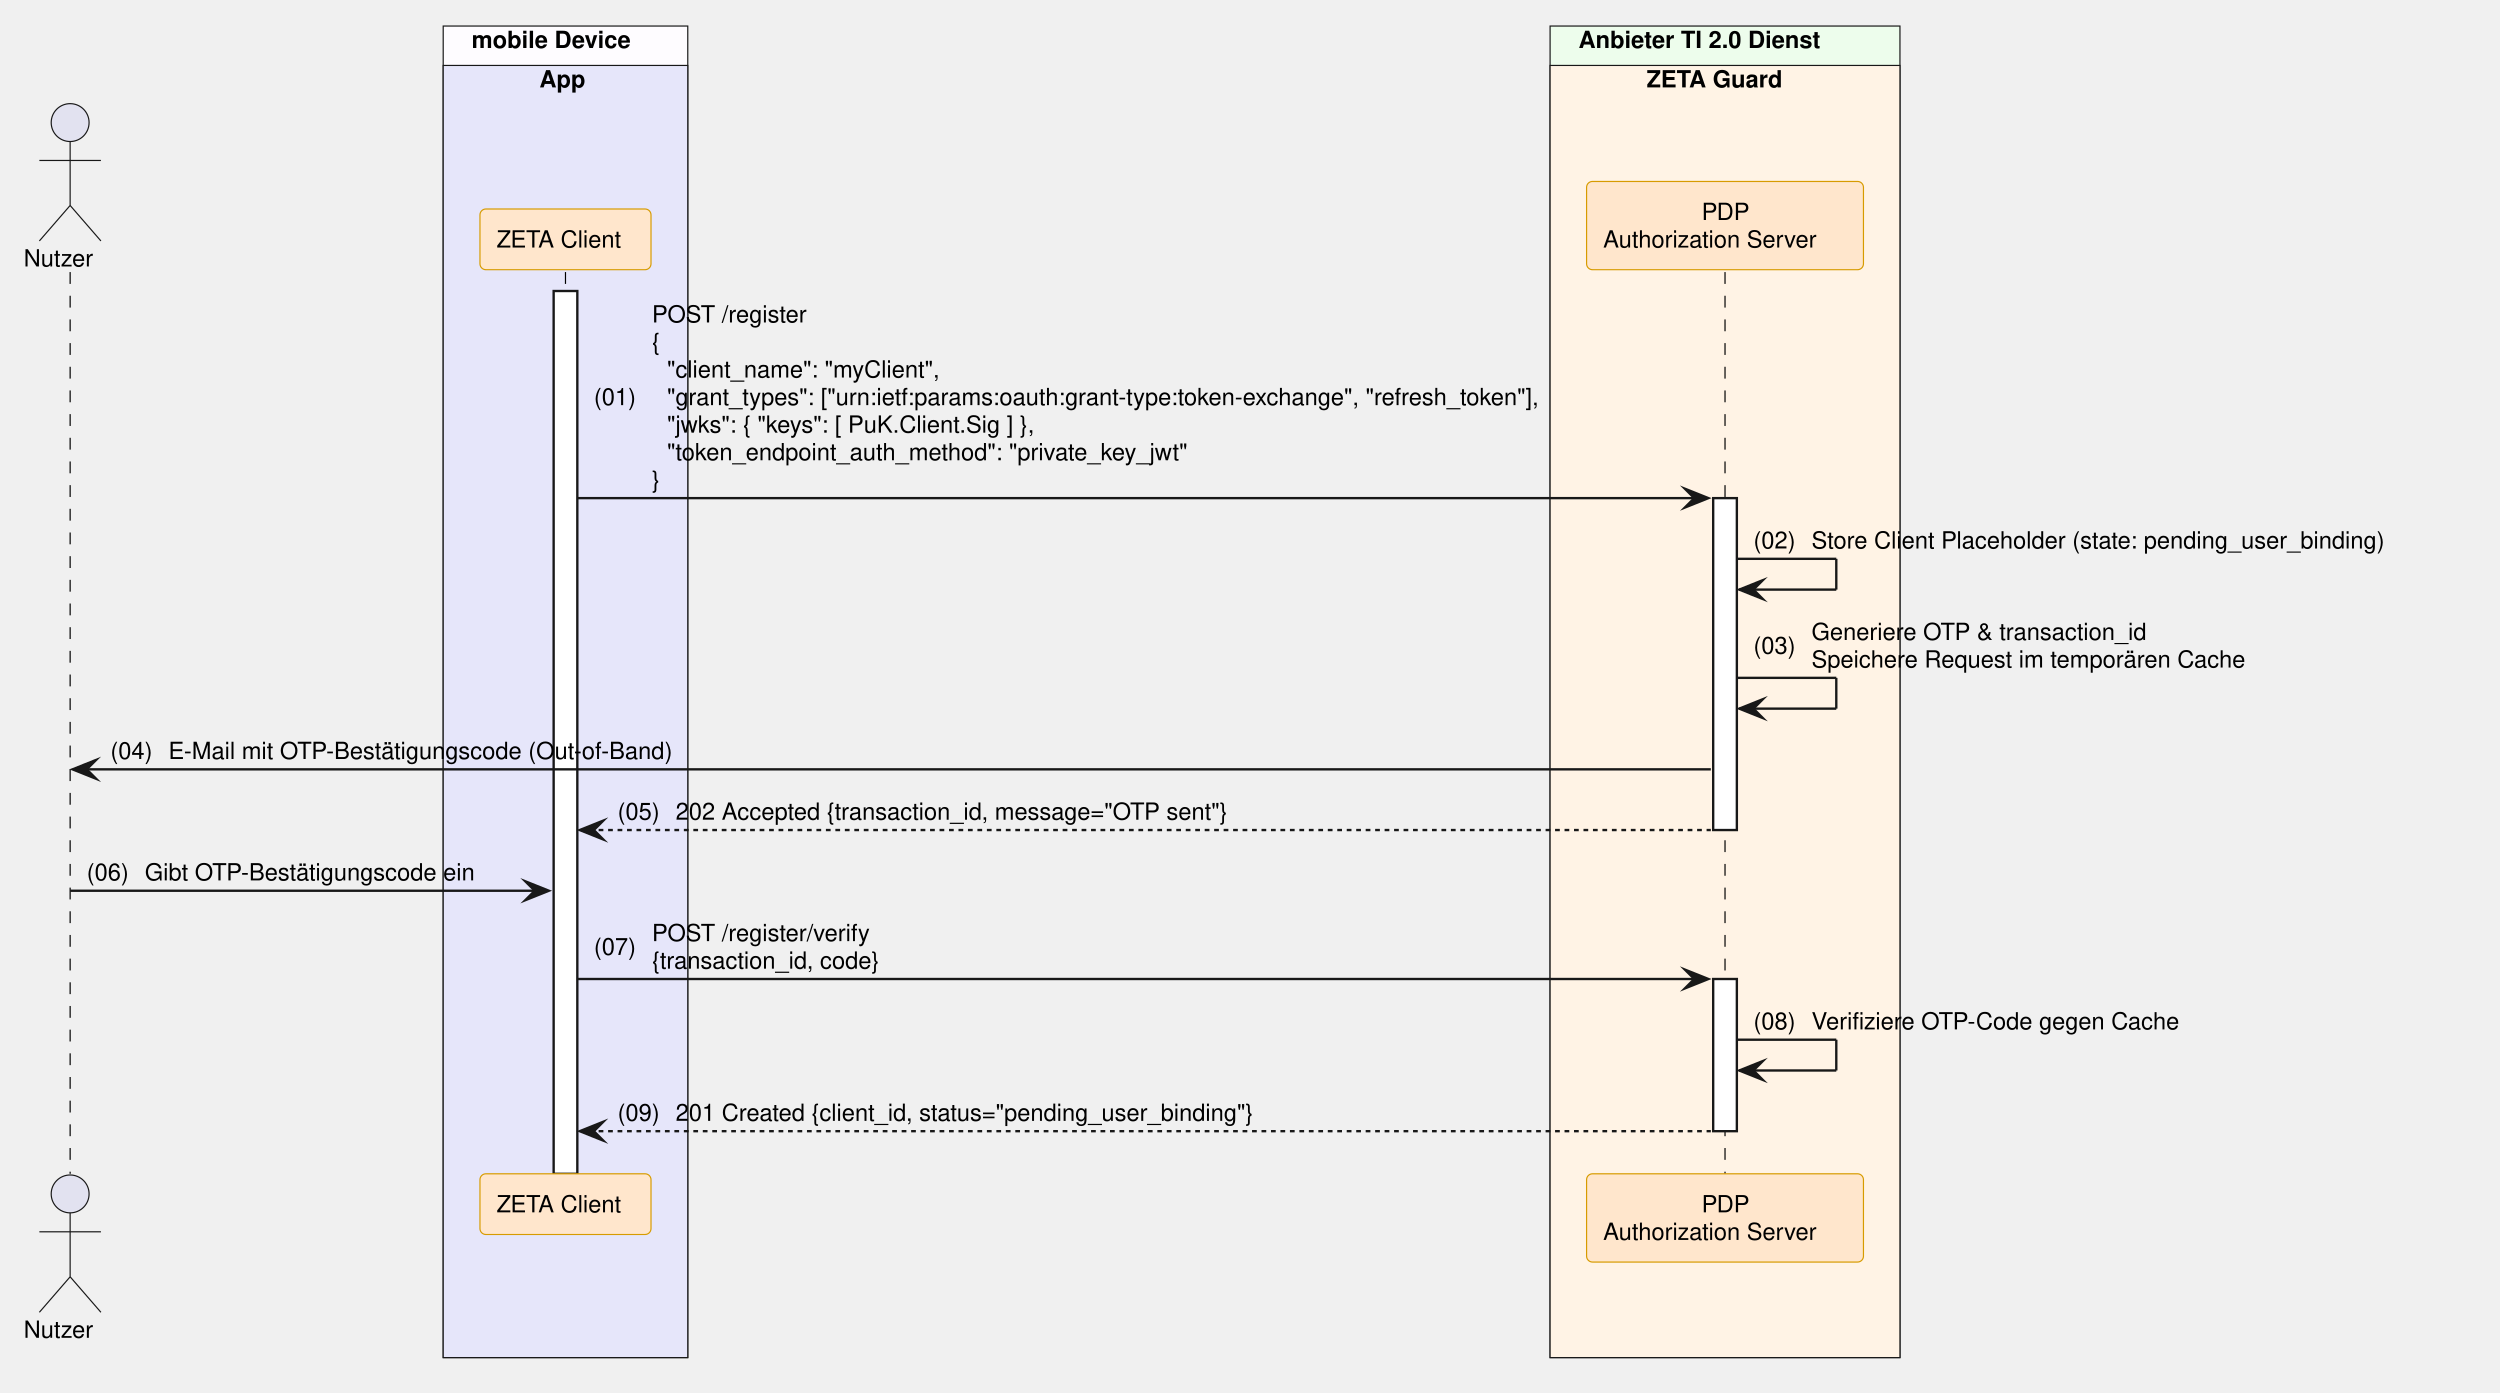
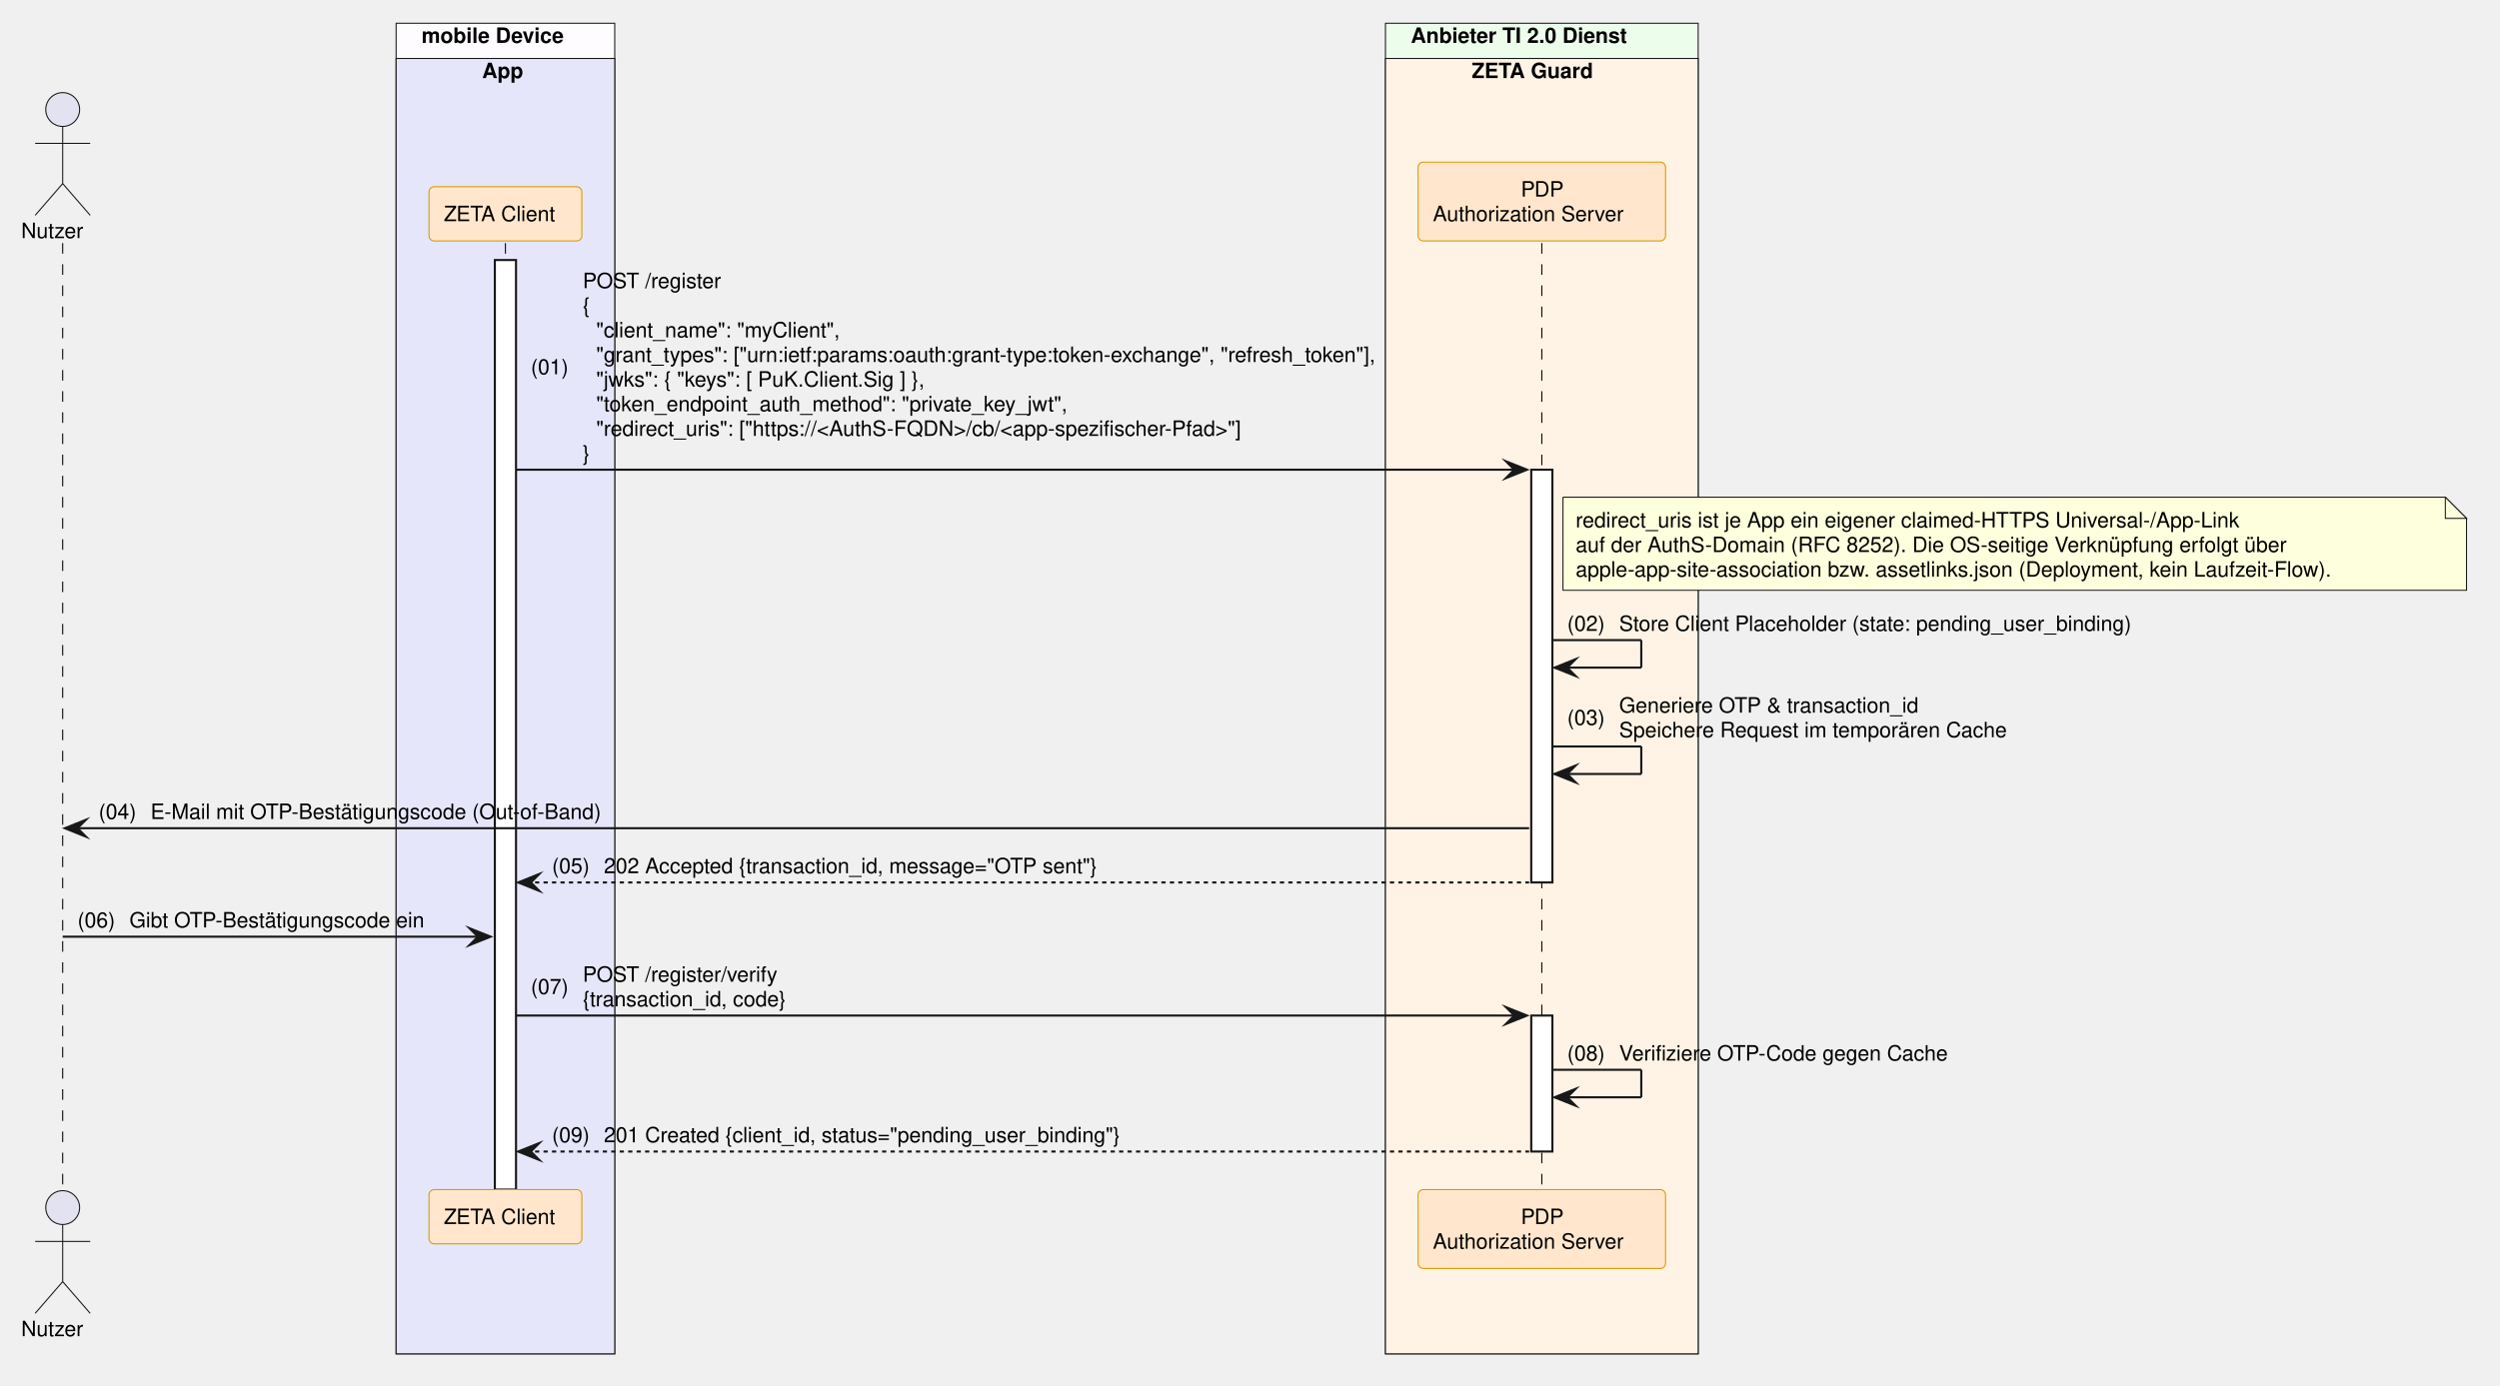
- <svg xmlns="http://www.w3.org/2000/svg" contentStyleType="text/css" data-diagram-type="SEQUENCE" height="588px" preserveAspectRatio="none" style="width:1056px;height:588px;background:#FFFFFF;" version="1.1" viewBox="0 0 1056 588" width="1056px" zoomAndPan="magnify">
+ <svg xmlns="http://www.w3.org/2000/svg" contentStyleType="text/css" data-diagram-type="SEQUENCE" height="655px" preserveAspectRatio="none" style="width:1181px;height:655px;background:#FFFFFF;" version="1.1" viewBox="0 0 1181 655" width="1181px" zoomAndPan="magnify">
  <defs />
  <g>
-     <rect fill="#FEFCFF" height="562.453" style="stroke:#181818;stroke-width:0.5;" width="103.307" x="187.208" y="11" />
+     <rect fill="#FEFCFF" height="629.016" style="stroke:#181818;stroke-width:0.5;" width="103.307" x="187.208" y="11" />
    <text fill="#000000" font-family="Helvetica" font-size="10" font-weight="700" x="199.208" y="20.282">mobile Device</text>
-     <rect fill="#E6E6FA" height="545.812" style="stroke:#181818;stroke-width:0.5;" width="103.307" x="187.208" y="27.641" />
+     <rect fill="#E6E6FA" height="612.375" style="stroke:#181818;stroke-width:0.5;" width="103.307" x="187.208" y="27.641" />
    <text fill="#000000" font-family="Helvetica" font-size="10" font-weight="700" x="227.833" y="36.923">App</text>
-     <rect fill="#EDFDEC" height="562.453" style="stroke:#181818;stroke-width:0.5;" width="147.784" x="654.756" y="11" />
+     <rect fill="#EDFDEC" height="629.016" style="stroke:#181818;stroke-width:0.5;" width="147.784" x="654.756" y="11" />
    <text fill="#000000" font-family="Helvetica" font-size="10" font-weight="700" x="666.756" y="20.282">Anbieter TI 2.0 Dienst</text>
-     <rect fill="#FFF3E5" height="545.812" style="stroke:#181818;stroke-width:0.5;" width="147.784" x="654.756" y="27.641" />
+     <rect fill="#FFF3E5" height="612.375" style="stroke:#181818;stroke-width:0.5;" width="147.784" x="654.756" y="27.641" />
    <text fill="#000000" font-family="Helvetica" font-size="10" font-weight="700" x="695.504" y="36.923">ZETA Guard</text>
    <g>
-       <rect fill="#000000" fill-opacity="0" height="380.891" width="8" x="26.126" y="114.922" />
-       <line style="stroke:#000000;stroke-width:0.5;stroke-dasharray:5,5;" x1="29.626" x2="29.626" y1="114.922" y2="495.812" />
+       <rect fill="#000000" fill-opacity="0" height="447.453" width="8" x="26.126" y="114.922" />
+       <line style="stroke:#000000;stroke-width:0.5;stroke-dasharray:5,5;" x1="29.626" x2="29.626" y1="114.922" y2="562.375" />
    </g>
    <g>
-       <rect fill="#000000" fill-opacity="0" height="380.891" width="8" x="235.361" y="114.922" />
-       <line style="stroke:#000000;stroke-width:0.5;stroke-dasharray:5,5;" x1="238.861" x2="238.861" y1="114.922" y2="495.812" />
+       <rect fill="#000000" fill-opacity="0" height="447.453" width="8" x="235.361" y="114.922" />
+       <line style="stroke:#000000;stroke-width:0.5;stroke-dasharray:5,5;" x1="238.861" x2="238.861" y1="114.922" y2="562.375" />
    </g>
    <g>
-       <rect fill="#FFFFFF" height="372.891" style="stroke:#181818;stroke-width:1;" width="10" x="233.861" y="122.922" />
+       <rect fill="#FFFFFF" height="439.453" style="stroke:#181818;stroke-width:1;" width="10" x="233.861" y="122.922" />
    </g>
    <g>
-       <rect fill="#000000" fill-opacity="0" height="380.891" width="8" x="725.148" y="114.922" />
-       <line style="stroke:#000000;stroke-width:0.5;stroke-dasharray:5,5;" x1="728.648" x2="728.648" y1="114.922" y2="495.812" />
+       <rect fill="#000000" fill-opacity="0" height="447.453" width="8" x="725.148" y="114.922" />
+       <line style="stroke:#000000;stroke-width:0.5;stroke-dasharray:5,5;" x1="728.648" x2="728.648" y1="114.922" y2="562.375" />
    </g>
    <g>
-       <rect fill="#FFFFFF" height="140.203" style="stroke:#181818;stroke-width:1;" width="10" x="723.648" y="210.406" />
+       <rect fill="#FFFFFF" height="195.125" style="stroke:#181818;stroke-width:1;" width="10" x="723.648" y="222.047" />
    </g>
    <g>
-       <rect fill="#FFFFFF" height="64.281" style="stroke:#181818;stroke-width:1;" width="10" x="723.648" y="413.531" />
+       <rect fill="#FFFFFF" height="64.281" style="stroke:#181818;stroke-width:1;" width="10" x="723.648" y="480.094" />
    </g>
    <text fill="#000000" font-family="Helvetica" font-size="10" x="10" y="112.564">Nutzer</text>
    <ellipse cx="29.626" cy="51.781" fill="#E2E2F0" rx="8" ry="8" style="stroke:#181818;stroke-width:0.5;" />
    <path d="M29.626,59.781 L29.626,86.781 M16.626,67.781 L42.626,67.781 M29.626,86.781 L16.626,101.781 M29.626,86.781 L42.626,101.781" fill="none" style="stroke:#181818;stroke-width:0.5;" />
    <rect fill="#FFE6CC" height="25.641" rx="2.5" ry="2.5" style="stroke:#D79B00;stroke-width:0.5;" width="72.247" x="202.738" y="88.281" />
    <text fill="#000000" font-family="Helvetica" font-size="10" x="209.738" y="104.564">ZETA Client</text>
    <rect fill="#FFE6CC" height="37.281" rx="2.5" ry="2.5" style="stroke:#D79B00;stroke-width:0.5;" width="116.949" x="670.174" y="76.641" />
    <text fill="#000000" font-family="Helvetica" font-size="10" x="718.768" y="92.923">PDP</text>
    <text fill="#000000" font-family="Helvetica" font-size="10" x="677.174" y="104.564">Authorization Server</text>
-     <text fill="#000000" font-family="Helvetica" font-size="10" x="10" y="565.095">Nutzer</text>
-     <ellipse cx="29.626" cy="504.312" fill="#E2E2F0" rx="8" ry="8" style="stroke:#181818;stroke-width:0.5;" />
-     <path d="M29.626,512.312 L29.626,539.312 M16.626,520.312 L42.626,520.312 M29.626,539.312 L16.626,554.312 M29.626,539.312 L42.626,554.312" fill="none" style="stroke:#181818;stroke-width:0.5;" />
-     <rect fill="#FFE6CC" height="25.641" rx="2.5" ry="2.5" style="stroke:#D79B00;stroke-width:0.5;" width="72.247" x="202.738" y="495.812" />
-     <text fill="#000000" font-family="Helvetica" font-size="10" x="209.738" y="512.095">ZETA Client</text>
-     <rect fill="#FFE6CC" height="37.281" rx="2.5" ry="2.5" style="stroke:#D79B00;stroke-width:0.5;" width="116.949" x="670.174" y="495.812" />
-     <text fill="#000000" font-family="Helvetica" font-size="10" x="718.768" y="512.095">PDP</text>
-     <text fill="#000000" font-family="Helvetica" font-size="10" x="677.174" y="523.735">Authorization Server</text>
-     <polygon fill="#181818" points="711.648,206.406,721.648,210.406,711.648,214.406,715.648,210.406" style="stroke:#181818;stroke-width:1;stroke-linejoin:miter;stroke-miterlimit:10;" />
-     <line style="stroke:#181818;stroke-width:1;" x1="243.861" x2="717.648" y1="210.406" y2="210.406" />
-     <text fill="#000000" font-family="Helvetica" font-size="10" x="250.861" y="171.126">(01)</text>
+     <text fill="#000000" font-family="Helvetica" font-size="10" x="10" y="631.657">Nutzer</text>
+     <ellipse cx="29.626" cy="570.875" fill="#E2E2F0" rx="8" ry="8" style="stroke:#181818;stroke-width:0.5;" />
+     <path d="M29.626,578.875 L29.626,605.875 M16.626,586.875 L42.626,586.875 M29.626,605.875 L16.626,620.875 M29.626,605.875 L42.626,620.875" fill="none" style="stroke:#181818;stroke-width:0.5;" />
+     <rect fill="#FFE6CC" height="25.641" rx="2.5" ry="2.5" style="stroke:#D79B00;stroke-width:0.5;" width="72.247" x="202.738" y="562.375" />
+     <text fill="#000000" font-family="Helvetica" font-size="10" x="209.738" y="578.657">ZETA Client</text>
+     <rect fill="#FFE6CC" height="37.281" rx="2.5" ry="2.5" style="stroke:#D79B00;stroke-width:0.5;" width="116.949" x="670.174" y="562.375" />
+     <text fill="#000000" font-family="Helvetica" font-size="10" x="718.768" y="578.657">PDP</text>
+     <text fill="#000000" font-family="Helvetica" font-size="10" x="677.174" y="590.298">Authorization Server</text>
+     <polygon fill="#181818" points="711.648,218.047,721.648,222.047,711.648,226.047,715.648,222.047" style="stroke:#181818;stroke-width:1;stroke-linejoin:miter;stroke-miterlimit:10;" />
+     <line style="stroke:#181818;stroke-width:1;" x1="243.861" x2="717.648" y1="222.047" y2="222.047" />
+     <text fill="#000000" font-family="Helvetica" font-size="10" x="250.861" y="176.946">(01)</text>
    <text fill="#000000" font-family="Helvetica" font-size="10" x="275.389" y="136.204">POST /register</text>
    <text fill="#000000" font-family="Helvetica" font-size="10" x="275.389" y="147.845">{</text>
    <text fill="#000000" font-family="Helvetica" font-size="10" x="281.746" y="159.485">"client_name": "myClient",</text>
    <text fill="#000000" font-family="Helvetica" font-size="10" x="281.746" y="171.126">"grant_types": ["urn:ietf:params:oauth:grant-type:token-exchange", "refresh_token"],</text>
    <text fill="#000000" font-family="Helvetica" font-size="10" x="281.746" y="182.767">"jwks": { "keys": [ PuK.Client.Sig ] },</text>
-     <text fill="#000000" font-family="Helvetica" font-size="10" x="281.746" y="194.407">"token_endpoint_auth_method": "private_key_jwt"</text>
-     <text fill="#000000" font-family="Helvetica" font-size="10" x="275.389" y="206.048">}</text>
-     <line style="stroke:#181818;stroke-width:1;" x1="733.648" x2="775.648" y1="236.047" y2="236.047" />
-     <line style="stroke:#181818;stroke-width:1;" x1="775.648" x2="775.648" y1="236.047" y2="249.047" />
-     <line style="stroke:#181818;stroke-width:1;" x1="734.648" x2="775.648" y1="249.047" y2="249.047" />
-     <polygon fill="#181818" points="744.648,245.047,734.648,249.047,744.648,253.047,740.648,249.047" style="stroke:#181818;stroke-width:1;stroke-linejoin:miter;stroke-miterlimit:10;" />
-     <text fill="#000000" font-family="Helvetica" font-size="10" x="740.648" y="231.689">(02)</text>
-     <text fill="#000000" font-family="Helvetica" font-size="10" x="765.176" y="231.689">Store Client Placeholder (state: pending_user_binding)</text>
-     <line style="stroke:#181818;stroke-width:1;" x1="733.648" x2="775.648" y1="286.328" y2="286.328" />
-     <line style="stroke:#181818;stroke-width:1;" x1="775.648" x2="775.648" y1="286.328" y2="299.328" />
-     <line style="stroke:#181818;stroke-width:1;" x1="734.648" x2="775.648" y1="299.328" y2="299.328" />
-     <polygon fill="#181818" points="744.648,295.328,734.648,299.328,744.648,303.328,740.648,299.328" style="stroke:#181818;stroke-width:1;stroke-linejoin:miter;stroke-miterlimit:10;" />
-     <text fill="#000000" font-family="Helvetica" font-size="10" x="740.648" y="276.149">(03)</text>
-     <text fill="#000000" font-family="Helvetica" font-size="10" x="765.176" y="270.329">Generiere OTP &amp; transaction_id</text>
-     <text fill="#000000" font-family="Helvetica" font-size="10" x="765.176" y="281.97">Speichere Request im temporären Cache</text>
-     <polygon fill="#181818" points="40.626,320.969,30.626,324.969,40.626,328.969,36.626,324.969" style="stroke:#181818;stroke-width:1;stroke-linejoin:miter;stroke-miterlimit:10;" />
-     <line style="stroke:#181818;stroke-width:1;" x1="34.626" x2="722.648" y1="324.969" y2="324.969" />
-     <text fill="#000000" font-family="Helvetica" font-size="10" x="46.626" y="320.61">(04)</text>
-     <text fill="#000000" font-family="Helvetica" font-size="10" x="71.153" y="320.61">E-Mail mit OTP-Bestätigungscode (Out-of-Band)</text>
-     <polygon fill="#181818" points="254.861,346.609,244.861,350.609,254.861,354.609,250.861,350.609" style="stroke:#181818;stroke-width:1;stroke-linejoin:miter;stroke-miterlimit:10;" />
-     <line style="stroke:#181818;stroke-width:1;stroke-dasharray:2,2;" x1="248.861" x2="722.648" y1="350.609" y2="350.609" />
-     <text fill="#000000" font-family="Helvetica" font-size="10" x="260.861" y="346.251">(05)</text>
-     <text fill="#000000" font-family="Helvetica" font-size="10" x="285.389" y="346.251">202 Accepted {transaction_id, message="OTP sent"}</text>
-     <polygon fill="#181818" points="221.861,372.25,231.861,376.25,221.861,380.25,225.861,376.25" style="stroke:#181818;stroke-width:1;stroke-linejoin:miter;stroke-miterlimit:10;" />
-     <line style="stroke:#181818;stroke-width:1;" x1="29.626" x2="227.861" y1="376.25" y2="376.25" />
-     <text fill="#000000" font-family="Helvetica" font-size="10" x="36.626" y="371.892">(06)</text>
-     <text fill="#000000" font-family="Helvetica" font-size="10" x="61.153" y="371.892">Gibt OTP-Bestätigungscode ein</text>
-     <polygon fill="#181818" points="711.648,409.531,721.648,413.531,711.648,417.531,715.648,413.531" style="stroke:#181818;stroke-width:1;stroke-linejoin:miter;stroke-miterlimit:10;" />
-     <line style="stroke:#181818;stroke-width:1;" x1="243.861" x2="717.648" y1="413.531" y2="413.531" />
-     <text fill="#000000" font-family="Helvetica" font-size="10" x="250.861" y="403.353">(07)</text>
-     <text fill="#000000" font-family="Helvetica" font-size="10" x="275.389" y="397.532">POST /register/verify</text>
-     <text fill="#000000" font-family="Helvetica" font-size="10" x="275.389" y="409.173">{transaction_id, code}</text>
-     <line style="stroke:#181818;stroke-width:1;" x1="733.648" x2="775.648" y1="439.172" y2="439.172" />
-     <line style="stroke:#181818;stroke-width:1;" x1="775.648" x2="775.648" y1="439.172" y2="452.172" />
-     <line style="stroke:#181818;stroke-width:1;" x1="734.648" x2="775.648" y1="452.172" y2="452.172" />
-     <polygon fill="#181818" points="744.648,448.172,734.648,452.172,744.648,456.172,740.648,452.172" style="stroke:#181818;stroke-width:1;stroke-linejoin:miter;stroke-miterlimit:10;" />
-     <text fill="#000000" font-family="Helvetica" font-size="10" x="740.648" y="434.813">(08)</text>
-     <text fill="#000000" font-family="Helvetica" font-size="10" x="765.176" y="434.813">Verifiziere OTP-Code gegen Cache</text>
-     <polygon fill="#181818" points="254.861,473.812,244.861,477.812,254.861,481.812,250.861,477.812" style="stroke:#181818;stroke-width:1;stroke-linejoin:miter;stroke-miterlimit:10;" />
-     <line style="stroke:#181818;stroke-width:1;stroke-dasharray:2,2;" x1="248.861" x2="722.648" y1="477.812" y2="477.812" />
-     <text fill="#000000" font-family="Helvetica" font-size="10" x="260.861" y="473.454">(09)</text>
-     <text fill="#000000" font-family="Helvetica" font-size="10" x="285.389" y="473.454">201 Created {client_id, status="pending_user_binding"}</text>
+     <text fill="#000000" font-family="Helvetica" font-size="10" x="281.746" y="194.407">"token_endpoint_auth_method": "private_key_jwt",</text>
+     <text fill="#000000" font-family="Helvetica" font-size="10" x="281.746" y="206.048">"redirect_uris": ["https://&lt;AuthS-FQDN&gt;/cb/&lt;app-spezifischer-Pfad&gt;"]</text>
+     <text fill="#000000" font-family="Helvetica" font-size="10" x="275.389" y="217.689">}</text>
+     <path d="M738.648,235.047 L738.648,279.047 L1165.648,279.047 L1165.648,245.047 L1155.648,235.047 L738.648,235.047" fill="#FEFFDD" style="stroke:#181818;stroke-width:0.5;" />
+     <path d="M1155.648,235.047 L1155.648,245.047 L1165.648,245.047 L1155.648,235.047" fill="#FEFFDD" style="stroke:#181818;stroke-width:0.5;" />
+     <text fill="#000000" font-family="Helvetica" font-size="10" x="744.648" y="249.329">redirect_uris ist je App ein eigener claimed-HTTPS Universal-/App-Link</text>
+     <text fill="#000000" font-family="Helvetica" font-size="10" x="744.648" y="260.97">auf der AuthS-Domain (RFC 8252). Die OS-seitige Verknüpfung erfolgt über</text>
+     <text fill="#000000" font-family="Helvetica" font-size="10" x="744.648" y="272.61">apple-app-site-association bzw. assetlinks.json (Deployment, kein Laufzeit-Flow).</text>
+     <line style="stroke:#181818;stroke-width:1;" x1="733.648" x2="775.648" y1="302.609" y2="302.609" />
+     <line style="stroke:#181818;stroke-width:1;" x1="775.648" x2="775.648" y1="302.609" y2="315.609" />
+     <line style="stroke:#181818;stroke-width:1;" x1="734.648" x2="775.648" y1="315.609" y2="315.609" />
+     <polygon fill="#181818" points="744.648,311.609,734.648,315.609,744.648,319.609,740.648,315.609" style="stroke:#181818;stroke-width:1;stroke-linejoin:miter;stroke-miterlimit:10;" />
+     <text fill="#000000" font-family="Helvetica" font-size="10" x="740.648" y="298.251">(02)</text>
+     <text fill="#000000" font-family="Helvetica" font-size="10" x="765.176" y="298.251">Store Client Placeholder (state: pending_user_binding)</text>
+     <line style="stroke:#181818;stroke-width:1;" x1="733.648" x2="775.648" y1="352.891" y2="352.891" />
+     <line style="stroke:#181818;stroke-width:1;" x1="775.648" x2="775.648" y1="352.891" y2="365.891" />
+     <line style="stroke:#181818;stroke-width:1;" x1="734.648" x2="775.648" y1="365.891" y2="365.891" />
+     <polygon fill="#181818" points="744.648,361.891,734.648,365.891,744.648,369.891,740.648,365.891" style="stroke:#181818;stroke-width:1;stroke-linejoin:miter;stroke-miterlimit:10;" />
+     <text fill="#000000" font-family="Helvetica" font-size="10" x="740.648" y="342.712">(03)</text>
+     <text fill="#000000" font-family="Helvetica" font-size="10" x="765.176" y="336.892">Generiere OTP &amp; transaction_id</text>
+     <text fill="#000000" font-family="Helvetica" font-size="10" x="765.176" y="348.532">Speichere Request im temporären Cache</text>
+     <polygon fill="#181818" points="40.626,387.531,30.626,391.531,40.626,395.531,36.626,391.531" style="stroke:#181818;stroke-width:1;stroke-linejoin:miter;stroke-miterlimit:10;" />
+     <line style="stroke:#181818;stroke-width:1;" x1="34.626" x2="722.648" y1="391.531" y2="391.531" />
+     <text fill="#000000" font-family="Helvetica" font-size="10" x="46.626" y="387.173">(04)</text>
+     <text fill="#000000" font-family="Helvetica" font-size="10" x="71.153" y="387.173">E-Mail mit OTP-Bestätigungscode (Out-of-Band)</text>
+     <polygon fill="#181818" points="254.861,413.172,244.861,417.172,254.861,421.172,250.861,417.172" style="stroke:#181818;stroke-width:1;stroke-linejoin:miter;stroke-miterlimit:10;" />
+     <line style="stroke:#181818;stroke-width:1;stroke-dasharray:2,2;" x1="248.861" x2="722.648" y1="417.172" y2="417.172" />
+     <text fill="#000000" font-family="Helvetica" font-size="10" x="260.861" y="412.813">(05)</text>
+     <text fill="#000000" font-family="Helvetica" font-size="10" x="285.389" y="412.813">202 Accepted {transaction_id, message="OTP sent"}</text>
+     <polygon fill="#181818" points="221.861,438.812,231.861,442.812,221.861,446.812,225.861,442.812" style="stroke:#181818;stroke-width:1;stroke-linejoin:miter;stroke-miterlimit:10;" />
+     <line style="stroke:#181818;stroke-width:1;" x1="29.626" x2="227.861" y1="442.812" y2="442.812" />
+     <text fill="#000000" font-family="Helvetica" font-size="10" x="36.626" y="438.454">(06)</text>
+     <text fill="#000000" font-family="Helvetica" font-size="10" x="61.153" y="438.454">Gibt OTP-Bestätigungscode ein</text>
+     <polygon fill="#181818" points="711.648,476.094,721.648,480.094,711.648,484.094,715.648,480.094" style="stroke:#181818;stroke-width:1;stroke-linejoin:miter;stroke-miterlimit:10;" />
+     <line style="stroke:#181818;stroke-width:1;" x1="243.861" x2="717.648" y1="480.094" y2="480.094" />
+     <text fill="#000000" font-family="Helvetica" font-size="10" x="250.861" y="469.915">(07)</text>
+     <text fill="#000000" font-family="Helvetica" font-size="10" x="275.389" y="464.095">POST /register/verify</text>
+     <text fill="#000000" font-family="Helvetica" font-size="10" x="275.389" y="475.735">{transaction_id, code}</text>
+     <line style="stroke:#181818;stroke-width:1;" x1="733.648" x2="775.648" y1="505.734" y2="505.734" />
+     <line style="stroke:#181818;stroke-width:1;" x1="775.648" x2="775.648" y1="505.734" y2="518.734" />
+     <line style="stroke:#181818;stroke-width:1;" x1="734.648" x2="775.648" y1="518.734" y2="518.734" />
+     <polygon fill="#181818" points="744.648,514.734,734.648,518.734,744.648,522.734,740.648,518.734" style="stroke:#181818;stroke-width:1;stroke-linejoin:miter;stroke-miterlimit:10;" />
+     <text fill="#000000" font-family="Helvetica" font-size="10" x="740.648" y="501.376">(08)</text>
+     <text fill="#000000" font-family="Helvetica" font-size="10" x="765.176" y="501.376">Verifiziere OTP-Code gegen Cache</text>
+     <polygon fill="#181818" points="254.861,540.375,244.861,544.375,254.861,548.375,250.861,544.375" style="stroke:#181818;stroke-width:1;stroke-linejoin:miter;stroke-miterlimit:10;" />
+     <line style="stroke:#181818;stroke-width:1;stroke-dasharray:2,2;" x1="248.861" x2="722.648" y1="544.375" y2="544.375" />
+     <text fill="#000000" font-family="Helvetica" font-size="10" x="260.861" y="540.017">(09)</text>
+     <text fill="#000000" font-family="Helvetica" font-size="10" x="285.389" y="540.017">201 Created {client_id, status="pending_user_binding"}</text>
  </g>
</svg>
